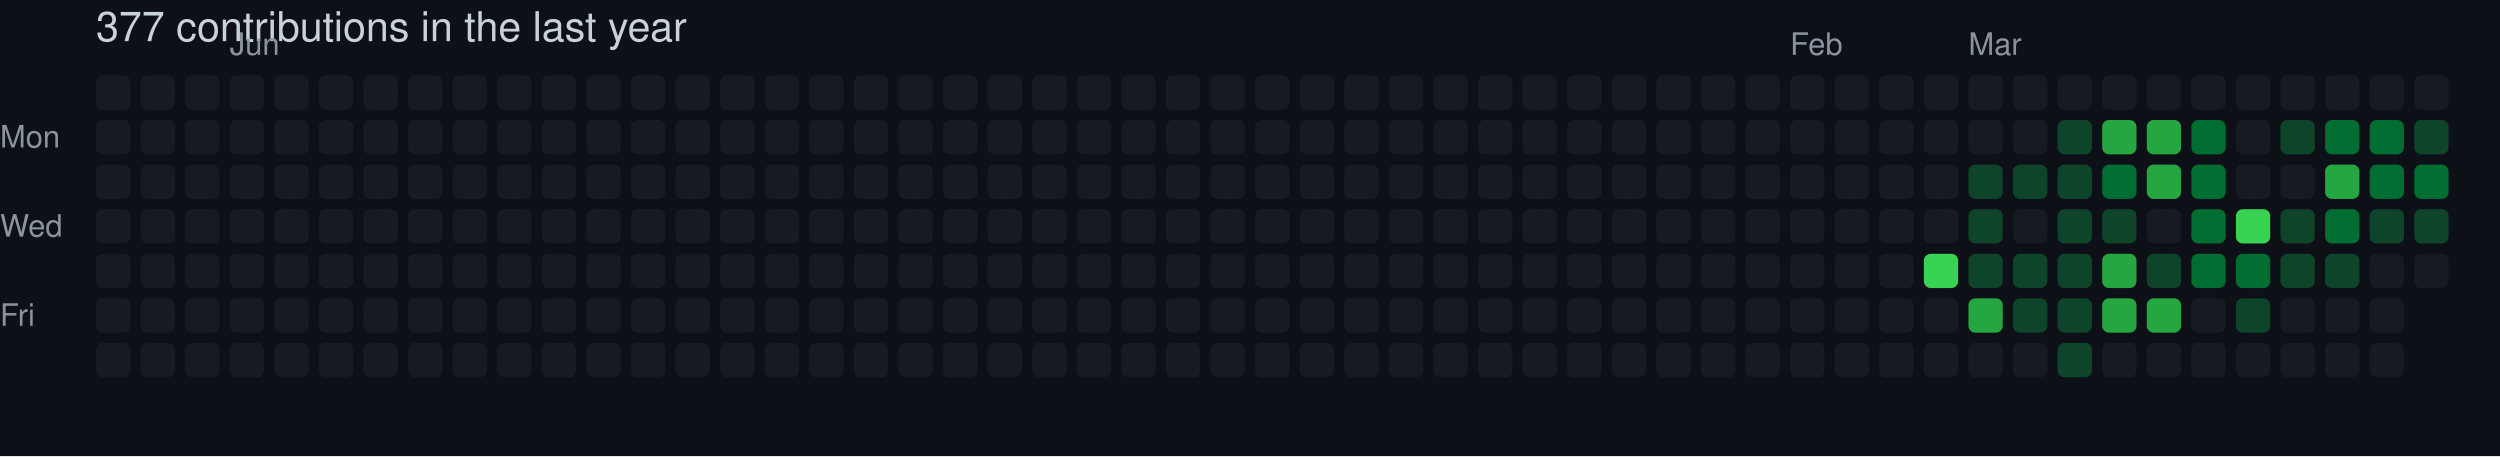
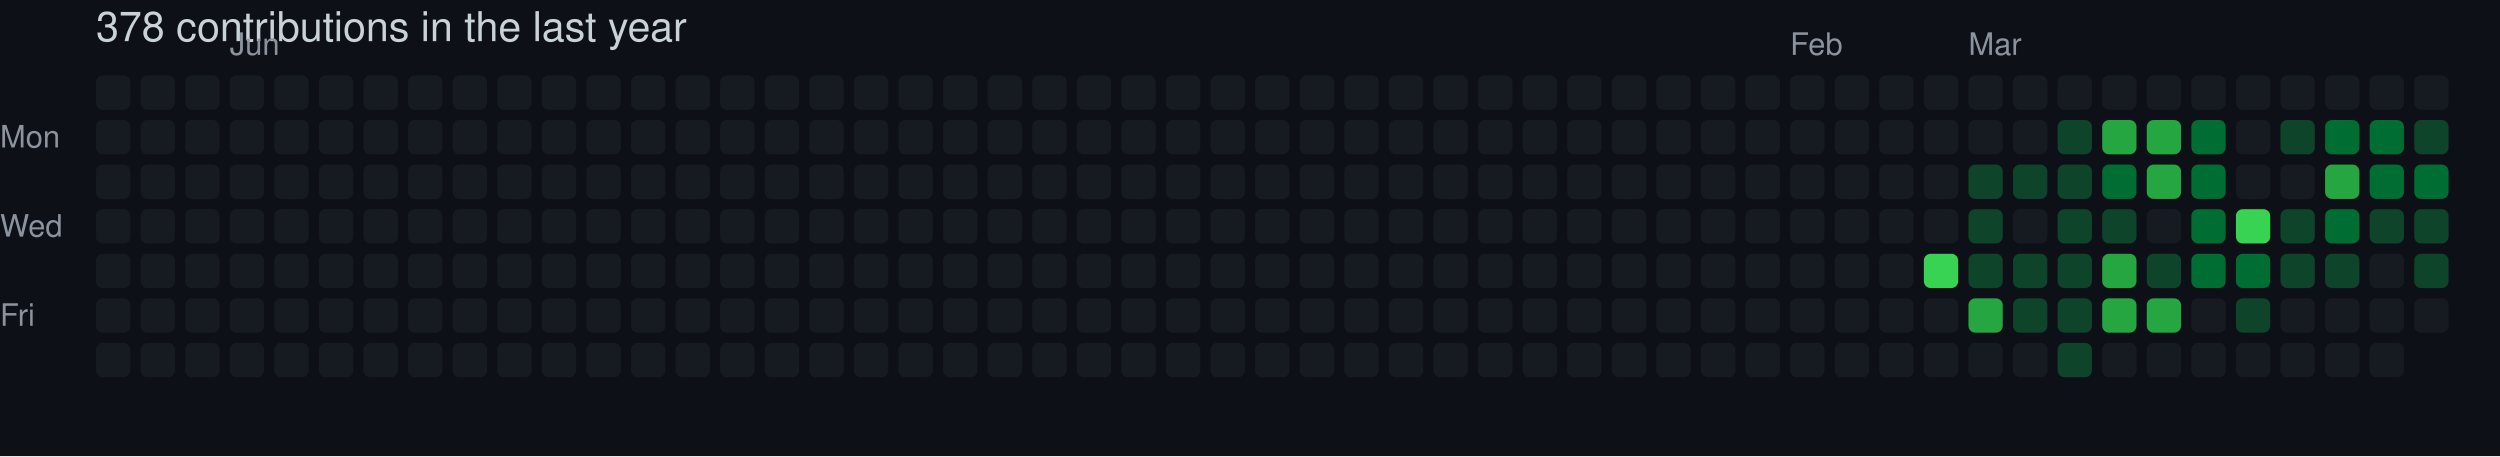
- <svg xmlns="http://www.w3.org/2000/svg" width="729" height="133" viewBox="0 0 729 133" role="img" aria-label="skiliaris made 377 contributions in the last year">
+ <svg xmlns="http://www.w3.org/2000/svg" width="729" height="133" viewBox="0 0 729 133" role="img" aria-label="skiliaris made 378 contributions in the last year">
  <rect width="100%" height="100%" fill="#0d1117" />
  <style>
    text {
      font-family: -apple-system, BlinkMacSystemFont, "Segoe UI", Helvetica, Arial, sans-serif;
      font-size: 9px;
      fill: #8b949e;
    }
    .count {
      font-size: 12px;
      fill: #c9d1d9;
    }
  </style>
-   <text x="28" y="12" class="count">377 contributions in the last year</text>
+   <text x="28" y="12" class="count">378 contributions in the last year</text>
  <text x="67" y="16">Jun</text>
  <text x="522" y="16">Feb</text>
  <text x="574" y="16">Mar</text>
  <text x="0" y="43">Mon</text>
  <text x="0" y="69">Wed</text>
  <text x="0" y="95">Fri</text>
  <rect x="28" y="22" width="10" height="10" rx="2" ry="2" fill="#161b22">
        </rect>
  <rect x="28" y="35" width="10" height="10" rx="2" ry="2" fill="#161b22">
        </rect>
  <rect x="28" y="48" width="10" height="10" rx="2" ry="2" fill="#161b22">
        </rect>
  <rect x="28" y="61" width="10" height="10" rx="2" ry="2" fill="#161b22">
        </rect>
  <rect x="28" y="74" width="10" height="10" rx="2" ry="2" fill="#161b22">
        </rect>
  <rect x="28" y="87" width="10" height="10" rx="2" ry="2" fill="#161b22">
        </rect>
  <rect x="28" y="100" width="10" height="10" rx="2" ry="2" fill="#161b22">
        </rect>
  <rect x="41" y="22" width="10" height="10" rx="2" ry="2" fill="#161b22">
        </rect>
  <rect x="41" y="35" width="10" height="10" rx="2" ry="2" fill="#161b22">
        </rect>
  <rect x="41" y="48" width="10" height="10" rx="2" ry="2" fill="#161b22">
        </rect>
  <rect x="41" y="61" width="10" height="10" rx="2" ry="2" fill="#161b22">
        </rect>
  <rect x="41" y="74" width="10" height="10" rx="2" ry="2" fill="#161b22">
        </rect>
  <rect x="41" y="87" width="10" height="10" rx="2" ry="2" fill="#161b22">
        </rect>
  <rect x="41" y="100" width="10" height="10" rx="2" ry="2" fill="#161b22">
        </rect>
  <rect x="54" y="22" width="10" height="10" rx="2" ry="2" fill="#161b22">
        </rect>
  <rect x="54" y="35" width="10" height="10" rx="2" ry="2" fill="#161b22">
        </rect>
  <rect x="54" y="48" width="10" height="10" rx="2" ry="2" fill="#161b22">
        </rect>
  <rect x="54" y="61" width="10" height="10" rx="2" ry="2" fill="#161b22">
        </rect>
  <rect x="54" y="74" width="10" height="10" rx="2" ry="2" fill="#161b22">
        </rect>
  <rect x="54" y="87" width="10" height="10" rx="2" ry="2" fill="#161b22">
        </rect>
  <rect x="54" y="100" width="10" height="10" rx="2" ry="2" fill="#161b22">
        </rect>
  <rect x="67" y="22" width="10" height="10" rx="2" ry="2" fill="#161b22">
        </rect>
  <rect x="67" y="35" width="10" height="10" rx="2" ry="2" fill="#161b22">
        </rect>
  <rect x="67" y="48" width="10" height="10" rx="2" ry="2" fill="#161b22">
        </rect>
  <rect x="67" y="61" width="10" height="10" rx="2" ry="2" fill="#161b22">
        </rect>
  <rect x="67" y="74" width="10" height="10" rx="2" ry="2" fill="#161b22">
        </rect>
  <rect x="67" y="87" width="10" height="10" rx="2" ry="2" fill="#161b22">
        </rect>
  <rect x="67" y="100" width="10" height="10" rx="2" ry="2" fill="#161b22">
        </rect>
  <rect x="80" y="22" width="10" height="10" rx="2" ry="2" fill="#161b22">
        </rect>
  <rect x="80" y="35" width="10" height="10" rx="2" ry="2" fill="#161b22">
        </rect>
  <rect x="80" y="48" width="10" height="10" rx="2" ry="2" fill="#161b22">
        </rect>
  <rect x="80" y="61" width="10" height="10" rx="2" ry="2" fill="#161b22">
        </rect>
  <rect x="80" y="74" width="10" height="10" rx="2" ry="2" fill="#161b22">
        </rect>
  <rect x="80" y="87" width="10" height="10" rx="2" ry="2" fill="#161b22">
        </rect>
  <rect x="80" y="100" width="10" height="10" rx="2" ry="2" fill="#161b22">
        </rect>
  <rect x="93" y="22" width="10" height="10" rx="2" ry="2" fill="#161b22">
        </rect>
  <rect x="93" y="35" width="10" height="10" rx="2" ry="2" fill="#161b22">
        </rect>
  <rect x="93" y="48" width="10" height="10" rx="2" ry="2" fill="#161b22">
        </rect>
  <rect x="93" y="61" width="10" height="10" rx="2" ry="2" fill="#161b22">
        </rect>
  <rect x="93" y="74" width="10" height="10" rx="2" ry="2" fill="#161b22">
        </rect>
  <rect x="93" y="87" width="10" height="10" rx="2" ry="2" fill="#161b22">
        </rect>
  <rect x="93" y="100" width="10" height="10" rx="2" ry="2" fill="#161b22">
        </rect>
  <rect x="106" y="22" width="10" height="10" rx="2" ry="2" fill="#161b22">
        </rect>
  <rect x="106" y="35" width="10" height="10" rx="2" ry="2" fill="#161b22">
        </rect>
  <rect x="106" y="48" width="10" height="10" rx="2" ry="2" fill="#161b22">
        </rect>
  <rect x="106" y="61" width="10" height="10" rx="2" ry="2" fill="#161b22">
        </rect>
  <rect x="106" y="74" width="10" height="10" rx="2" ry="2" fill="#161b22">
        </rect>
  <rect x="106" y="87" width="10" height="10" rx="2" ry="2" fill="#161b22">
        </rect>
  <rect x="106" y="100" width="10" height="10" rx="2" ry="2" fill="#161b22">
        </rect>
  <rect x="119" y="22" width="10" height="10" rx="2" ry="2" fill="#161b22">
        </rect>
  <rect x="119" y="35" width="10" height="10" rx="2" ry="2" fill="#161b22">
        </rect>
  <rect x="119" y="48" width="10" height="10" rx="2" ry="2" fill="#161b22">
        </rect>
  <rect x="119" y="61" width="10" height="10" rx="2" ry="2" fill="#161b22">
        </rect>
  <rect x="119" y="74" width="10" height="10" rx="2" ry="2" fill="#161b22">
        </rect>
  <rect x="119" y="87" width="10" height="10" rx="2" ry="2" fill="#161b22">
        </rect>
  <rect x="119" y="100" width="10" height="10" rx="2" ry="2" fill="#161b22">
        </rect>
  <rect x="132" y="22" width="10" height="10" rx="2" ry="2" fill="#161b22">
        </rect>
  <rect x="132" y="35" width="10" height="10" rx="2" ry="2" fill="#161b22">
        </rect>
  <rect x="132" y="48" width="10" height="10" rx="2" ry="2" fill="#161b22">
        </rect>
  <rect x="132" y="61" width="10" height="10" rx="2" ry="2" fill="#161b22">
        </rect>
  <rect x="132" y="74" width="10" height="10" rx="2" ry="2" fill="#161b22">
        </rect>
  <rect x="132" y="87" width="10" height="10" rx="2" ry="2" fill="#161b22">
        </rect>
  <rect x="132" y="100" width="10" height="10" rx="2" ry="2" fill="#161b22">
        </rect>
  <rect x="145" y="22" width="10" height="10" rx="2" ry="2" fill="#161b22">
        </rect>
  <rect x="145" y="35" width="10" height="10" rx="2" ry="2" fill="#161b22">
        </rect>
  <rect x="145" y="48" width="10" height="10" rx="2" ry="2" fill="#161b22">
        </rect>
  <rect x="145" y="61" width="10" height="10" rx="2" ry="2" fill="#161b22">
        </rect>
  <rect x="145" y="74" width="10" height="10" rx="2" ry="2" fill="#161b22">
        </rect>
  <rect x="145" y="87" width="10" height="10" rx="2" ry="2" fill="#161b22">
        </rect>
  <rect x="145" y="100" width="10" height="10" rx="2" ry="2" fill="#161b22">
        </rect>
  <rect x="158" y="22" width="10" height="10" rx="2" ry="2" fill="#161b22">
        </rect>
  <rect x="158" y="35" width="10" height="10" rx="2" ry="2" fill="#161b22">
        </rect>
  <rect x="158" y="48" width="10" height="10" rx="2" ry="2" fill="#161b22">
        </rect>
  <rect x="158" y="61" width="10" height="10" rx="2" ry="2" fill="#161b22">
        </rect>
  <rect x="158" y="74" width="10" height="10" rx="2" ry="2" fill="#161b22">
        </rect>
  <rect x="158" y="87" width="10" height="10" rx="2" ry="2" fill="#161b22">
        </rect>
  <rect x="158" y="100" width="10" height="10" rx="2" ry="2" fill="#161b22">
        </rect>
  <rect x="171" y="22" width="10" height="10" rx="2" ry="2" fill="#161b22">
        </rect>
  <rect x="171" y="35" width="10" height="10" rx="2" ry="2" fill="#161b22">
        </rect>
  <rect x="171" y="48" width="10" height="10" rx="2" ry="2" fill="#161b22">
        </rect>
  <rect x="171" y="61" width="10" height="10" rx="2" ry="2" fill="#161b22">
        </rect>
  <rect x="171" y="74" width="10" height="10" rx="2" ry="2" fill="#161b22">
        </rect>
  <rect x="171" y="87" width="10" height="10" rx="2" ry="2" fill="#161b22">
        </rect>
  <rect x="171" y="100" width="10" height="10" rx="2" ry="2" fill="#161b22">
        </rect>
  <rect x="184" y="22" width="10" height="10" rx="2" ry="2" fill="#161b22">
        </rect>
  <rect x="184" y="35" width="10" height="10" rx="2" ry="2" fill="#161b22">
        </rect>
  <rect x="184" y="48" width="10" height="10" rx="2" ry="2" fill="#161b22">
        </rect>
  <rect x="184" y="61" width="10" height="10" rx="2" ry="2" fill="#161b22">
        </rect>
  <rect x="184" y="74" width="10" height="10" rx="2" ry="2" fill="#161b22">
        </rect>
  <rect x="184" y="87" width="10" height="10" rx="2" ry="2" fill="#161b22">
        </rect>
  <rect x="184" y="100" width="10" height="10" rx="2" ry="2" fill="#161b22">
        </rect>
  <rect x="197" y="22" width="10" height="10" rx="2" ry="2" fill="#161b22">
        </rect>
  <rect x="197" y="35" width="10" height="10" rx="2" ry="2" fill="#161b22">
        </rect>
  <rect x="197" y="48" width="10" height="10" rx="2" ry="2" fill="#161b22">
        </rect>
  <rect x="197" y="61" width="10" height="10" rx="2" ry="2" fill="#161b22">
        </rect>
  <rect x="197" y="74" width="10" height="10" rx="2" ry="2" fill="#161b22">
        </rect>
  <rect x="197" y="87" width="10" height="10" rx="2" ry="2" fill="#161b22">
        </rect>
  <rect x="197" y="100" width="10" height="10" rx="2" ry="2" fill="#161b22">
        </rect>
  <rect x="210" y="22" width="10" height="10" rx="2" ry="2" fill="#161b22">
        </rect>
  <rect x="210" y="35" width="10" height="10" rx="2" ry="2" fill="#161b22">
        </rect>
  <rect x="210" y="48" width="10" height="10" rx="2" ry="2" fill="#161b22">
        </rect>
  <rect x="210" y="61" width="10" height="10" rx="2" ry="2" fill="#161b22">
        </rect>
  <rect x="210" y="74" width="10" height="10" rx="2" ry="2" fill="#161b22">
        </rect>
  <rect x="210" y="87" width="10" height="10" rx="2" ry="2" fill="#161b22">
        </rect>
  <rect x="210" y="100" width="10" height="10" rx="2" ry="2" fill="#161b22">
        </rect>
  <rect x="223" y="22" width="10" height="10" rx="2" ry="2" fill="#161b22">
        </rect>
  <rect x="223" y="35" width="10" height="10" rx="2" ry="2" fill="#161b22">
        </rect>
  <rect x="223" y="48" width="10" height="10" rx="2" ry="2" fill="#161b22">
        </rect>
  <rect x="223" y="61" width="10" height="10" rx="2" ry="2" fill="#161b22">
        </rect>
  <rect x="223" y="74" width="10" height="10" rx="2" ry="2" fill="#161b22">
        </rect>
  <rect x="223" y="87" width="10" height="10" rx="2" ry="2" fill="#161b22">
        </rect>
  <rect x="223" y="100" width="10" height="10" rx="2" ry="2" fill="#161b22">
        </rect>
  <rect x="236" y="22" width="10" height="10" rx="2" ry="2" fill="#161b22">
        </rect>
  <rect x="236" y="35" width="10" height="10" rx="2" ry="2" fill="#161b22">
        </rect>
  <rect x="236" y="48" width="10" height="10" rx="2" ry="2" fill="#161b22">
        </rect>
  <rect x="236" y="61" width="10" height="10" rx="2" ry="2" fill="#161b22">
        </rect>
  <rect x="236" y="74" width="10" height="10" rx="2" ry="2" fill="#161b22">
        </rect>
  <rect x="236" y="87" width="10" height="10" rx="2" ry="2" fill="#161b22">
        </rect>
  <rect x="236" y="100" width="10" height="10" rx="2" ry="2" fill="#161b22">
        </rect>
  <rect x="249" y="22" width="10" height="10" rx="2" ry="2" fill="#161b22">
        </rect>
  <rect x="249" y="35" width="10" height="10" rx="2" ry="2" fill="#161b22">
        </rect>
  <rect x="249" y="48" width="10" height="10" rx="2" ry="2" fill="#161b22">
        </rect>
  <rect x="249" y="61" width="10" height="10" rx="2" ry="2" fill="#161b22">
        </rect>
  <rect x="249" y="74" width="10" height="10" rx="2" ry="2" fill="#161b22">
        </rect>
  <rect x="249" y="87" width="10" height="10" rx="2" ry="2" fill="#161b22">
        </rect>
  <rect x="249" y="100" width="10" height="10" rx="2" ry="2" fill="#161b22">
        </rect>
  <rect x="262" y="22" width="10" height="10" rx="2" ry="2" fill="#161b22">
        </rect>
  <rect x="262" y="35" width="10" height="10" rx="2" ry="2" fill="#161b22">
        </rect>
  <rect x="262" y="48" width="10" height="10" rx="2" ry="2" fill="#161b22">
        </rect>
  <rect x="262" y="61" width="10" height="10" rx="2" ry="2" fill="#161b22">
        </rect>
  <rect x="262" y="74" width="10" height="10" rx="2" ry="2" fill="#161b22">
        </rect>
  <rect x="262" y="87" width="10" height="10" rx="2" ry="2" fill="#161b22">
        </rect>
  <rect x="262" y="100" width="10" height="10" rx="2" ry="2" fill="#161b22">
        </rect>
  <rect x="275" y="22" width="10" height="10" rx="2" ry="2" fill="#161b22">
        </rect>
  <rect x="275" y="35" width="10" height="10" rx="2" ry="2" fill="#161b22">
        </rect>
  <rect x="275" y="48" width="10" height="10" rx="2" ry="2" fill="#161b22">
        </rect>
  <rect x="275" y="61" width="10" height="10" rx="2" ry="2" fill="#161b22">
        </rect>
  <rect x="275" y="74" width="10" height="10" rx="2" ry="2" fill="#161b22">
        </rect>
  <rect x="275" y="87" width="10" height="10" rx="2" ry="2" fill="#161b22">
        </rect>
  <rect x="275" y="100" width="10" height="10" rx="2" ry="2" fill="#161b22">
        </rect>
  <rect x="288" y="22" width="10" height="10" rx="2" ry="2" fill="#161b22">
        </rect>
  <rect x="288" y="35" width="10" height="10" rx="2" ry="2" fill="#161b22">
        </rect>
  <rect x="288" y="48" width="10" height="10" rx="2" ry="2" fill="#161b22">
        </rect>
  <rect x="288" y="61" width="10" height="10" rx="2" ry="2" fill="#161b22">
        </rect>
  <rect x="288" y="74" width="10" height="10" rx="2" ry="2" fill="#161b22">
        </rect>
  <rect x="288" y="87" width="10" height="10" rx="2" ry="2" fill="#161b22">
        </rect>
  <rect x="288" y="100" width="10" height="10" rx="2" ry="2" fill="#161b22">
        </rect>
  <rect x="301" y="22" width="10" height="10" rx="2" ry="2" fill="#161b22">
        </rect>
  <rect x="301" y="35" width="10" height="10" rx="2" ry="2" fill="#161b22">
        </rect>
  <rect x="301" y="48" width="10" height="10" rx="2" ry="2" fill="#161b22">
        </rect>
  <rect x="301" y="61" width="10" height="10" rx="2" ry="2" fill="#161b22">
        </rect>
  <rect x="301" y="74" width="10" height="10" rx="2" ry="2" fill="#161b22">
        </rect>
  <rect x="301" y="87" width="10" height="10" rx="2" ry="2" fill="#161b22">
        </rect>
  <rect x="301" y="100" width="10" height="10" rx="2" ry="2" fill="#161b22">
        </rect>
  <rect x="314" y="22" width="10" height="10" rx="2" ry="2" fill="#161b22">
        </rect>
  <rect x="314" y="35" width="10" height="10" rx="2" ry="2" fill="#161b22">
        </rect>
  <rect x="314" y="48" width="10" height="10" rx="2" ry="2" fill="#161b22">
        </rect>
  <rect x="314" y="61" width="10" height="10" rx="2" ry="2" fill="#161b22">
        </rect>
  <rect x="314" y="74" width="10" height="10" rx="2" ry="2" fill="#161b22">
        </rect>
  <rect x="314" y="87" width="10" height="10" rx="2" ry="2" fill="#161b22">
        </rect>
  <rect x="314" y="100" width="10" height="10" rx="2" ry="2" fill="#161b22">
        </rect>
  <rect x="327" y="22" width="10" height="10" rx="2" ry="2" fill="#161b22">
        </rect>
  <rect x="327" y="35" width="10" height="10" rx="2" ry="2" fill="#161b22">
        </rect>
  <rect x="327" y="48" width="10" height="10" rx="2" ry="2" fill="#161b22">
        </rect>
  <rect x="327" y="61" width="10" height="10" rx="2" ry="2" fill="#161b22">
        </rect>
  <rect x="327" y="74" width="10" height="10" rx="2" ry="2" fill="#161b22">
        </rect>
  <rect x="327" y="87" width="10" height="10" rx="2" ry="2" fill="#161b22">
        </rect>
  <rect x="327" y="100" width="10" height="10" rx="2" ry="2" fill="#161b22">
        </rect>
  <rect x="340" y="22" width="10" height="10" rx="2" ry="2" fill="#161b22">
        </rect>
  <rect x="340" y="35" width="10" height="10" rx="2" ry="2" fill="#161b22">
        </rect>
  <rect x="340" y="48" width="10" height="10" rx="2" ry="2" fill="#161b22">
        </rect>
  <rect x="340" y="61" width="10" height="10" rx="2" ry="2" fill="#161b22">
        </rect>
  <rect x="340" y="74" width="10" height="10" rx="2" ry="2" fill="#161b22">
        </rect>
  <rect x="340" y="87" width="10" height="10" rx="2" ry="2" fill="#161b22">
        </rect>
  <rect x="340" y="100" width="10" height="10" rx="2" ry="2" fill="#161b22">
        </rect>
  <rect x="353" y="22" width="10" height="10" rx="2" ry="2" fill="#161b22">
        </rect>
  <rect x="353" y="35" width="10" height="10" rx="2" ry="2" fill="#161b22">
        </rect>
  <rect x="353" y="48" width="10" height="10" rx="2" ry="2" fill="#161b22">
        </rect>
  <rect x="353" y="61" width="10" height="10" rx="2" ry="2" fill="#161b22">
        </rect>
  <rect x="353" y="74" width="10" height="10" rx="2" ry="2" fill="#161b22">
        </rect>
  <rect x="353" y="87" width="10" height="10" rx="2" ry="2" fill="#161b22">
        </rect>
  <rect x="353" y="100" width="10" height="10" rx="2" ry="2" fill="#161b22">
        </rect>
  <rect x="366" y="22" width="10" height="10" rx="2" ry="2" fill="#161b22">
        </rect>
  <rect x="366" y="35" width="10" height="10" rx="2" ry="2" fill="#161b22">
        </rect>
  <rect x="366" y="48" width="10" height="10" rx="2" ry="2" fill="#161b22">
        </rect>
  <rect x="366" y="61" width="10" height="10" rx="2" ry="2" fill="#161b22">
        </rect>
  <rect x="366" y="74" width="10" height="10" rx="2" ry="2" fill="#161b22">
        </rect>
  <rect x="366" y="87" width="10" height="10" rx="2" ry="2" fill="#161b22">
        </rect>
  <rect x="366" y="100" width="10" height="10" rx="2" ry="2" fill="#161b22">
        </rect>
  <rect x="379" y="22" width="10" height="10" rx="2" ry="2" fill="#161b22">
        </rect>
  <rect x="379" y="35" width="10" height="10" rx="2" ry="2" fill="#161b22">
        </rect>
  <rect x="379" y="48" width="10" height="10" rx="2" ry="2" fill="#161b22">
        </rect>
  <rect x="379" y="61" width="10" height="10" rx="2" ry="2" fill="#161b22">
        </rect>
  <rect x="379" y="74" width="10" height="10" rx="2" ry="2" fill="#161b22">
        </rect>
  <rect x="379" y="87" width="10" height="10" rx="2" ry="2" fill="#161b22">
        </rect>
  <rect x="379" y="100" width="10" height="10" rx="2" ry="2" fill="#161b22">
        </rect>
  <rect x="392" y="22" width="10" height="10" rx="2" ry="2" fill="#161b22">
        </rect>
  <rect x="392" y="35" width="10" height="10" rx="2" ry="2" fill="#161b22">
        </rect>
  <rect x="392" y="48" width="10" height="10" rx="2" ry="2" fill="#161b22">
        </rect>
  <rect x="392" y="61" width="10" height="10" rx="2" ry="2" fill="#161b22">
        </rect>
  <rect x="392" y="74" width="10" height="10" rx="2" ry="2" fill="#161b22">
        </rect>
  <rect x="392" y="87" width="10" height="10" rx="2" ry="2" fill="#161b22">
        </rect>
  <rect x="392" y="100" width="10" height="10" rx="2" ry="2" fill="#161b22">
        </rect>
  <rect x="405" y="22" width="10" height="10" rx="2" ry="2" fill="#161b22">
        </rect>
  <rect x="405" y="35" width="10" height="10" rx="2" ry="2" fill="#161b22">
        </rect>
  <rect x="405" y="48" width="10" height="10" rx="2" ry="2" fill="#161b22">
        </rect>
  <rect x="405" y="61" width="10" height="10" rx="2" ry="2" fill="#161b22">
        </rect>
  <rect x="405" y="74" width="10" height="10" rx="2" ry="2" fill="#161b22">
        </rect>
  <rect x="405" y="87" width="10" height="10" rx="2" ry="2" fill="#161b22">
        </rect>
  <rect x="405" y="100" width="10" height="10" rx="2" ry="2" fill="#161b22">
        </rect>
  <rect x="418" y="22" width="10" height="10" rx="2" ry="2" fill="#161b22">
        </rect>
  <rect x="418" y="35" width="10" height="10" rx="2" ry="2" fill="#161b22">
        </rect>
  <rect x="418" y="48" width="10" height="10" rx="2" ry="2" fill="#161b22">
        </rect>
  <rect x="418" y="61" width="10" height="10" rx="2" ry="2" fill="#161b22">
        </rect>
  <rect x="418" y="74" width="10" height="10" rx="2" ry="2" fill="#161b22">
        </rect>
  <rect x="418" y="87" width="10" height="10" rx="2" ry="2" fill="#161b22">
        </rect>
  <rect x="418" y="100" width="10" height="10" rx="2" ry="2" fill="#161b22">
        </rect>
  <rect x="431" y="22" width="10" height="10" rx="2" ry="2" fill="#161b22">
        </rect>
  <rect x="431" y="35" width="10" height="10" rx="2" ry="2" fill="#161b22">
        </rect>
  <rect x="431" y="48" width="10" height="10" rx="2" ry="2" fill="#161b22">
        </rect>
  <rect x="431" y="61" width="10" height="10" rx="2" ry="2" fill="#161b22">
        </rect>
  <rect x="431" y="74" width="10" height="10" rx="2" ry="2" fill="#161b22">
        </rect>
  <rect x="431" y="87" width="10" height="10" rx="2" ry="2" fill="#161b22">
        </rect>
  <rect x="431" y="100" width="10" height="10" rx="2" ry="2" fill="#161b22">
        </rect>
  <rect x="444" y="22" width="10" height="10" rx="2" ry="2" fill="#161b22">
        </rect>
  <rect x="444" y="35" width="10" height="10" rx="2" ry="2" fill="#161b22">
        </rect>
  <rect x="444" y="48" width="10" height="10" rx="2" ry="2" fill="#161b22">
        </rect>
  <rect x="444" y="61" width="10" height="10" rx="2" ry="2" fill="#161b22">
        </rect>
  <rect x="444" y="74" width="10" height="10" rx="2" ry="2" fill="#161b22">
        </rect>
  <rect x="444" y="87" width="10" height="10" rx="2" ry="2" fill="#161b22">
        </rect>
  <rect x="444" y="100" width="10" height="10" rx="2" ry="2" fill="#161b22">
        </rect>
  <rect x="457" y="22" width="10" height="10" rx="2" ry="2" fill="#161b22">
        </rect>
  <rect x="457" y="35" width="10" height="10" rx="2" ry="2" fill="#161b22">
        </rect>
  <rect x="457" y="48" width="10" height="10" rx="2" ry="2" fill="#161b22">
        </rect>
  <rect x="457" y="61" width="10" height="10" rx="2" ry="2" fill="#161b22">
        </rect>
  <rect x="457" y="74" width="10" height="10" rx="2" ry="2" fill="#161b22">
        </rect>
  <rect x="457" y="87" width="10" height="10" rx="2" ry="2" fill="#161b22">
        </rect>
  <rect x="457" y="100" width="10" height="10" rx="2" ry="2" fill="#161b22">
        </rect>
  <rect x="470" y="22" width="10" height="10" rx="2" ry="2" fill="#161b22">
        </rect>
  <rect x="470" y="35" width="10" height="10" rx="2" ry="2" fill="#161b22">
        </rect>
  <rect x="470" y="48" width="10" height="10" rx="2" ry="2" fill="#161b22">
        </rect>
  <rect x="470" y="61" width="10" height="10" rx="2" ry="2" fill="#161b22">
        </rect>
  <rect x="470" y="74" width="10" height="10" rx="2" ry="2" fill="#161b22">
        </rect>
  <rect x="470" y="87" width="10" height="10" rx="2" ry="2" fill="#161b22">
        </rect>
  <rect x="470" y="100" width="10" height="10" rx="2" ry="2" fill="#161b22">
        </rect>
  <rect x="483" y="22" width="10" height="10" rx="2" ry="2" fill="#161b22">
        </rect>
  <rect x="483" y="35" width="10" height="10" rx="2" ry="2" fill="#161b22">
        </rect>
  <rect x="483" y="48" width="10" height="10" rx="2" ry="2" fill="#161b22">
        </rect>
  <rect x="483" y="61" width="10" height="10" rx="2" ry="2" fill="#161b22">
        </rect>
  <rect x="483" y="74" width="10" height="10" rx="2" ry="2" fill="#161b22">
        </rect>
  <rect x="483" y="87" width="10" height="10" rx="2" ry="2" fill="#161b22">
        </rect>
  <rect x="483" y="100" width="10" height="10" rx="2" ry="2" fill="#161b22">
        </rect>
  <rect x="496" y="22" width="10" height="10" rx="2" ry="2" fill="#161b22">
        </rect>
  <rect x="496" y="35" width="10" height="10" rx="2" ry="2" fill="#161b22">
        </rect>
  <rect x="496" y="48" width="10" height="10" rx="2" ry="2" fill="#161b22">
        </rect>
  <rect x="496" y="61" width="10" height="10" rx="2" ry="2" fill="#161b22">
        </rect>
  <rect x="496" y="74" width="10" height="10" rx="2" ry="2" fill="#161b22">
        </rect>
  <rect x="496" y="87" width="10" height="10" rx="2" ry="2" fill="#161b22">
        </rect>
  <rect x="496" y="100" width="10" height="10" rx="2" ry="2" fill="#161b22">
        </rect>
  <rect x="509" y="22" width="10" height="10" rx="2" ry="2" fill="#161b22">
        </rect>
  <rect x="509" y="35" width="10" height="10" rx="2" ry="2" fill="#161b22">
        </rect>
  <rect x="509" y="48" width="10" height="10" rx="2" ry="2" fill="#161b22">
        </rect>
  <rect x="509" y="61" width="10" height="10" rx="2" ry="2" fill="#161b22">
        </rect>
  <rect x="509" y="74" width="10" height="10" rx="2" ry="2" fill="#161b22">
        </rect>
  <rect x="509" y="87" width="10" height="10" rx="2" ry="2" fill="#161b22">
        </rect>
  <rect x="509" y="100" width="10" height="10" rx="2" ry="2" fill="#161b22">
        </rect>
  <rect x="522" y="22" width="10" height="10" rx="2" ry="2" fill="#161b22">
        </rect>
  <rect x="522" y="35" width="10" height="10" rx="2" ry="2" fill="#161b22">
        </rect>
  <rect x="522" y="48" width="10" height="10" rx="2" ry="2" fill="#161b22">
        </rect>
  <rect x="522" y="61" width="10" height="10" rx="2" ry="2" fill="#161b22">
        </rect>
  <rect x="522" y="74" width="10" height="10" rx="2" ry="2" fill="#161b22">
        </rect>
  <rect x="522" y="87" width="10" height="10" rx="2" ry="2" fill="#161b22">
        </rect>
  <rect x="522" y="100" width="10" height="10" rx="2" ry="2" fill="#161b22">
        </rect>
  <rect x="535" y="22" width="10" height="10" rx="2" ry="2" fill="#161b22">
        </rect>
  <rect x="535" y="35" width="10" height="10" rx="2" ry="2" fill="#161b22">
        </rect>
  <rect x="535" y="48" width="10" height="10" rx="2" ry="2" fill="#161b22">
        </rect>
  <rect x="535" y="61" width="10" height="10" rx="2" ry="2" fill="#161b22">
        </rect>
  <rect x="535" y="74" width="10" height="10" rx="2" ry="2" fill="#161b22">
        </rect>
  <rect x="535" y="87" width="10" height="10" rx="2" ry="2" fill="#161b22">
        </rect>
  <rect x="535" y="100" width="10" height="10" rx="2" ry="2" fill="#161b22">
        </rect>
  <rect x="548" y="22" width="10" height="10" rx="2" ry="2" fill="#161b22">
        </rect>
  <rect x="548" y="35" width="10" height="10" rx="2" ry="2" fill="#161b22">
        </rect>
  <rect x="548" y="48" width="10" height="10" rx="2" ry="2" fill="#161b22">
        </rect>
  <rect x="548" y="61" width="10" height="10" rx="2" ry="2" fill="#161b22">
        </rect>
  <rect x="548" y="74" width="10" height="10" rx="2" ry="2" fill="#161b22">
        </rect>
  <rect x="548" y="87" width="10" height="10" rx="2" ry="2" fill="#161b22">
        </rect>
  <rect x="548" y="100" width="10" height="10" rx="2" ry="2" fill="#161b22">
        </rect>
  <rect x="561" y="22" width="10" height="10" rx="2" ry="2" fill="#161b22">
        </rect>
  <rect x="561" y="35" width="10" height="10" rx="2" ry="2" fill="#161b22">
        </rect>
  <rect x="561" y="48" width="10" height="10" rx="2" ry="2" fill="#161b22">
        </rect>
  <rect x="561" y="61" width="10" height="10" rx="2" ry="2" fill="#161b22">
        </rect>
  <rect x="561" y="74" width="10" height="10" rx="2" ry="2" fill="#39d353">
        </rect>
  <rect x="561" y="87" width="10" height="10" rx="2" ry="2" fill="#161b22">
        </rect>
  <rect x="561" y="100" width="10" height="10" rx="2" ry="2" fill="#161b22">
        </rect>
  <rect x="574" y="22" width="10" height="10" rx="2" ry="2" fill="#161b22">
        </rect>
  <rect x="574" y="35" width="10" height="10" rx="2" ry="2" fill="#161b22">
        </rect>
  <rect x="574" y="48" width="10" height="10" rx="2" ry="2" fill="#0e4429">
        </rect>
  <rect x="574" y="61" width="10" height="10" rx="2" ry="2" fill="#0e4429">
        </rect>
  <rect x="574" y="74" width="10" height="10" rx="2" ry="2" fill="#0e4429">
        </rect>
  <rect x="574" y="87" width="10" height="10" rx="2" ry="2" fill="#26a641">
        </rect>
  <rect x="574" y="100" width="10" height="10" rx="2" ry="2" fill="#161b22">
        </rect>
  <rect x="587" y="22" width="10" height="10" rx="2" ry="2" fill="#161b22">
        </rect>
  <rect x="587" y="35" width="10" height="10" rx="2" ry="2" fill="#161b22">
        </rect>
  <rect x="587" y="48" width="10" height="10" rx="2" ry="2" fill="#0e4429">
        </rect>
  <rect x="587" y="61" width="10" height="10" rx="2" ry="2" fill="#161b22">
        </rect>
  <rect x="587" y="74" width="10" height="10" rx="2" ry="2" fill="#0e4429">
        </rect>
  <rect x="587" y="87" width="10" height="10" rx="2" ry="2" fill="#0e4429">
        </rect>
  <rect x="587" y="100" width="10" height="10" rx="2" ry="2" fill="#161b22">
        </rect>
  <rect x="600" y="22" width="10" height="10" rx="2" ry="2" fill="#161b22">
        </rect>
  <rect x="600" y="35" width="10" height="10" rx="2" ry="2" fill="#0e4429">
        </rect>
  <rect x="600" y="48" width="10" height="10" rx="2" ry="2" fill="#0e4429">
        </rect>
  <rect x="600" y="61" width="10" height="10" rx="2" ry="2" fill="#0e4429">
        </rect>
  <rect x="600" y="74" width="10" height="10" rx="2" ry="2" fill="#0e4429">
        </rect>
  <rect x="600" y="87" width="10" height="10" rx="2" ry="2" fill="#0e4429">
        </rect>
  <rect x="600" y="100" width="10" height="10" rx="2" ry="2" fill="#0e4429">
        </rect>
  <rect x="613" y="22" width="10" height="10" rx="2" ry="2" fill="#161b22">
        </rect>
  <rect x="613" y="35" width="10" height="10" rx="2" ry="2" fill="#26a641">
        </rect>
  <rect x="613" y="48" width="10" height="10" rx="2" ry="2" fill="#006d32">
        </rect>
  <rect x="613" y="61" width="10" height="10" rx="2" ry="2" fill="#0e4429">
        </rect>
  <rect x="613" y="74" width="10" height="10" rx="2" ry="2" fill="#26a641">
        </rect>
  <rect x="613" y="87" width="10" height="10" rx="2" ry="2" fill="#26a641">
        </rect>
  <rect x="613" y="100" width="10" height="10" rx="2" ry="2" fill="#161b22">
        </rect>
  <rect x="626" y="22" width="10" height="10" rx="2" ry="2" fill="#161b22">
        </rect>
  <rect x="626" y="35" width="10" height="10" rx="2" ry="2" fill="#26a641">
        </rect>
  <rect x="626" y="48" width="10" height="10" rx="2" ry="2" fill="#26a641">
        </rect>
  <rect x="626" y="61" width="10" height="10" rx="2" ry="2" fill="#161b22">
        </rect>
  <rect x="626" y="74" width="10" height="10" rx="2" ry="2" fill="#0e4429">
        </rect>
  <rect x="626" y="87" width="10" height="10" rx="2" ry="2" fill="#26a641">
        </rect>
  <rect x="626" y="100" width="10" height="10" rx="2" ry="2" fill="#161b22">
        </rect>
  <rect x="639" y="22" width="10" height="10" rx="2" ry="2" fill="#161b22">
        </rect>
  <rect x="639" y="35" width="10" height="10" rx="2" ry="2" fill="#006d32">
        </rect>
  <rect x="639" y="48" width="10" height="10" rx="2" ry="2" fill="#006d32">
        </rect>
  <rect x="639" y="61" width="10" height="10" rx="2" ry="2" fill="#006d32">
        </rect>
  <rect x="639" y="74" width="10" height="10" rx="2" ry="2" fill="#006d32">
        </rect>
  <rect x="639" y="87" width="10" height="10" rx="2" ry="2" fill="#161b22">
        </rect>
  <rect x="639" y="100" width="10" height="10" rx="2" ry="2" fill="#161b22">
        </rect>
  <rect x="652" y="22" width="10" height="10" rx="2" ry="2" fill="#161b22">
        </rect>
  <rect x="652" y="35" width="10" height="10" rx="2" ry="2" fill="#161b22">
        </rect>
  <rect x="652" y="48" width="10" height="10" rx="2" ry="2" fill="#161b22">
        </rect>
  <rect x="652" y="61" width="10" height="10" rx="2" ry="2" fill="#39d353">
        </rect>
  <rect x="652" y="74" width="10" height="10" rx="2" ry="2" fill="#006d32">
        </rect>
  <rect x="652" y="87" width="10" height="10" rx="2" ry="2" fill="#0e4429">
        </rect>
  <rect x="652" y="100" width="10" height="10" rx="2" ry="2" fill="#161b22">
        </rect>
  <rect x="665" y="22" width="10" height="10" rx="2" ry="2" fill="#161b22">
        </rect>
  <rect x="665" y="35" width="10" height="10" rx="2" ry="2" fill="#0e4429">
        </rect>
  <rect x="665" y="48" width="10" height="10" rx="2" ry="2" fill="#161b22">
        </rect>
  <rect x="665" y="61" width="10" height="10" rx="2" ry="2" fill="#0e4429">
        </rect>
  <rect x="665" y="74" width="10" height="10" rx="2" ry="2" fill="#0e4429">
        </rect>
  <rect x="665" y="87" width="10" height="10" rx="2" ry="2" fill="#161b22">
        </rect>
  <rect x="665" y="100" width="10" height="10" rx="2" ry="2" fill="#161b22">
        </rect>
  <rect x="678" y="22" width="10" height="10" rx="2" ry="2" fill="#161b22">
        </rect>
  <rect x="678" y="35" width="10" height="10" rx="2" ry="2" fill="#006d32">
        </rect>
  <rect x="678" y="48" width="10" height="10" rx="2" ry="2" fill="#26a641">
        </rect>
  <rect x="678" y="61" width="10" height="10" rx="2" ry="2" fill="#006d32">
        </rect>
  <rect x="678" y="74" width="10" height="10" rx="2" ry="2" fill="#0e4429">
        </rect>
  <rect x="678" y="87" width="10" height="10" rx="2" ry="2" fill="#161b22">
        </rect>
  <rect x="678" y="100" width="10" height="10" rx="2" ry="2" fill="#161b22">
        </rect>
  <rect x="691" y="22" width="10" height="10" rx="2" ry="2" fill="#161b22">
        </rect>
  <rect x="691" y="35" width="10" height="10" rx="2" ry="2" fill="#006d32">
        </rect>
  <rect x="691" y="48" width="10" height="10" rx="2" ry="2" fill="#006d32">
        </rect>
  <rect x="691" y="61" width="10" height="10" rx="2" ry="2" fill="#0e4429">
        </rect>
  <rect x="691" y="74" width="10" height="10" rx="2" ry="2" fill="#161b22">
        </rect>
  <rect x="691" y="87" width="10" height="10" rx="2" ry="2" fill="#161b22">
        </rect>
  <rect x="691" y="100" width="10" height="10" rx="2" ry="2" fill="#161b22">
        </rect>
  <rect x="704" y="22" width="10" height="10" rx="2" ry="2" fill="#161b22">
        </rect>
  <rect x="704" y="35" width="10" height="10" rx="2" ry="2" fill="#0e4429">
        </rect>
  <rect x="704" y="48" width="10" height="10" rx="2" ry="2" fill="#006d32">
        </rect>
  <rect x="704" y="61" width="10" height="10" rx="2" ry="2" fill="#0e4429">
        </rect>
-   <rect x="704" y="74" width="10" height="10" rx="2" ry="2" fill="#161b22">
+   <rect x="704" y="74" width="10" height="10" rx="2" ry="2" fill="#0e4429">
+         </rect>
+   <rect x="704" y="87" width="10" height="10" rx="2" ry="2" fill="#161b22">
        </rect>
</svg>
